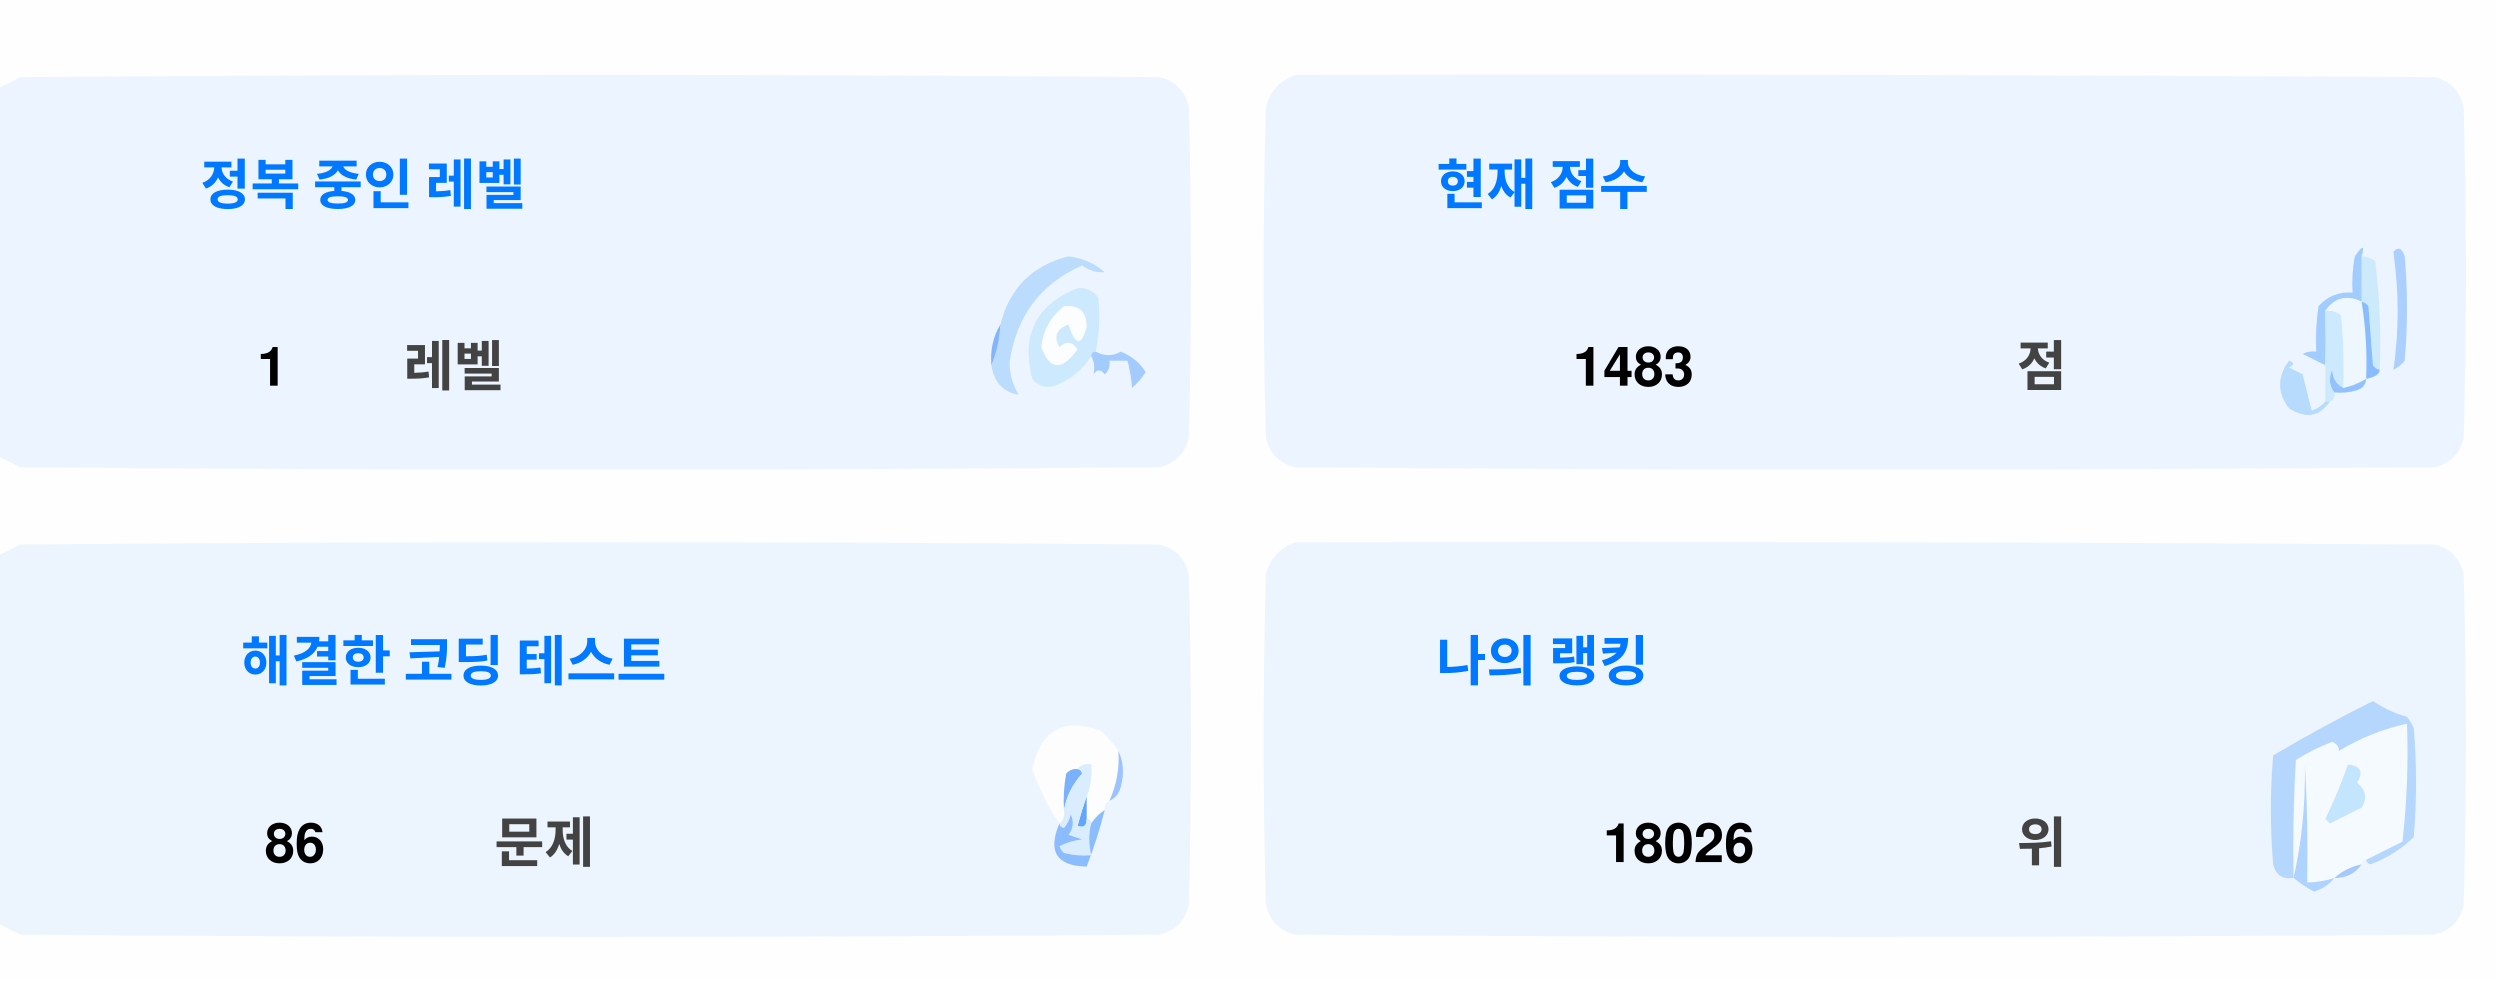
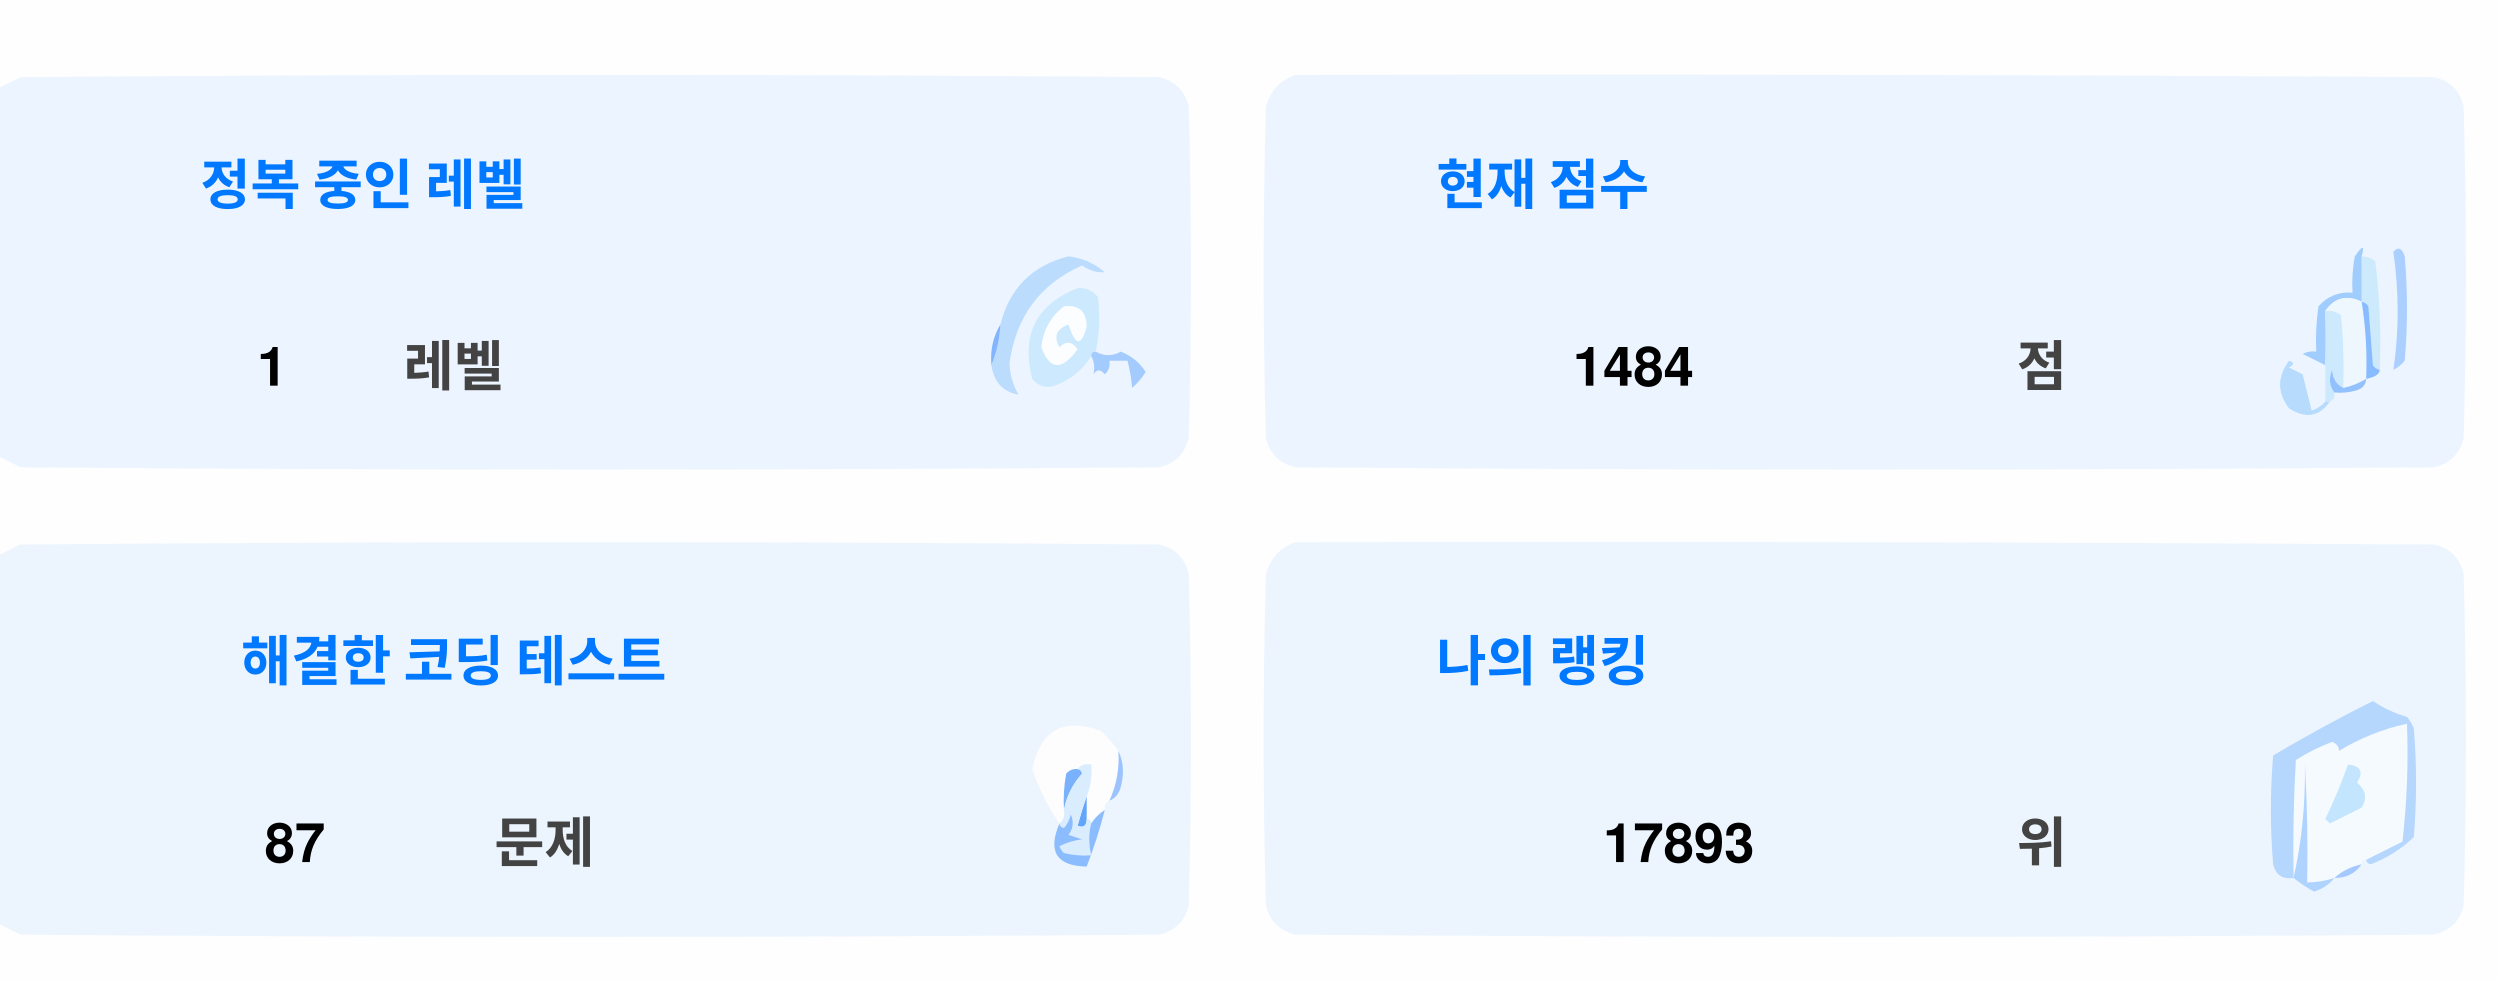
<svg xmlns="http://www.w3.org/2000/svg" version="1.1" width="551px" height="217px" style="shape-rendering:geometricPrecision; text-rendering:geometricPrecision; image-rendering:optimizeQuality; fill-rule:evenodd; clip-rule:evenodd">
  <style>.title {fill: #434343;font-size: 1rem;line-height: 1.5rem;font-weight: bold;font-family: -apple-system, BlinkMacSystemFont, Segoe UI, Helvetica, Arial, sans-serif, Apple Color Emoji, Segoe UI Emoji;}.desc {fill: #434343;font-size: 2.5rem;font-weight: bold;line-height: 1.5rem;font-family: -apple-system, BlinkMacSystemFont, Segoe UI, Helvetica, Arial, sans-serif, Apple Color Emoji, Segoe UI Emoji;}.desc-2 {fill: #434343;font-size: 1rem;font-weight: bold;line-height: 1.5rem;font-family: -apple-system, BlinkMacSystemFont, Segoe UI, Helvetica, Arial, sans-serif, Apple Color Emoji, Segoe UI Emoji;}.text, .desc {animation: twinkling 4s ease-in-out infinite;}@keyframes twinkling {40% { opacity: 1; }50% { opacity: 0.5; }60% { opacity: 1; }70% { opacity: 0.5; }80% { opacity: 1; }}</style>
  <g>
    <path style="opacity:1" fill="#fefefe" d="M -0.5,-0.5 C 183.167,-0.5 366.833,-0.5 550.5,-0.5C 550.5,71.833 550.5,144.167 550.5,216.5C 366.833,216.5 183.167,216.5 -0.5,216.5C -0.5,212.167 -0.5,207.833 -0.5,203.5C 1.14,204.32 2.807,205.153 4.5,206C 88.167,206.667 171.833,206.667 255.5,206C 259,205.167 261.167,203 262,199.5C 262.667,175.167 262.667,150.833 262,126.5C 261.167,123 259,120.833 255.5,120C 171.833,119.333 88.167,119.333 4.5,120C 2.807,120.847 1.14,121.68 -0.5,122.5C -0.5,115.167 -0.5,107.833 -0.5,100.5C 1.14,101.32 2.807,102.153 4.5,103C 88.167,103.667 171.833,103.667 255.5,103C 259,102.167 261.167,100 262,96.5C 262.667,72.167 262.667,47.833 262,23.5C 261.167,20 259,17.833 255.5,17C 171.833,16.333 88.167,16.333 4.5,17C 2.807,17.847 1.14,18.68 -0.5,19.5C -0.5,12.833 -0.5,6.167 -0.5,-0.5 Z" />
  </g>
  <g>
    <path style="opacity:1" fill="#ecf5ff" d="M -0.5,100.5 C -0.5,73.5 -0.5,46.5 -0.5,19.5C 1.14,18.68 2.807,17.847 4.5,17C 88.167,16.333 171.833,16.333 255.5,17C 259,17.833 261.167,20 262,23.5C 262.667,47.833 262.667,72.167 262,96.5C 261.167,100 259,102.167 255.5,103C 171.833,103.667 88.167,103.667 4.5,103C 2.807,102.153 1.14,101.32 -0.5,100.5 Z" />
  </g>
  <g>
    <path style="opacity:1" fill="#ecf5ff" d="M 285.5,16.5 C 369.167,16.333 452.834,16.5 536.5,17C 540,17.833 542.167,20 543,23.5C 543.667,47.833 543.667,72.167 543,96.5C 542.167,100 540,102.167 536.5,103C 452.833,103.667 369.167,103.667 285.5,103C 282,102.167 279.833,100 279,96.5C 278.333,72.167 278.333,47.833 279,23.5C 280.018,19.985 282.185,17.652 285.5,16.5 Z" />
  </g>
  <g>
    <path style="opacity:1" fill="#cdeafd" d="M 520.5,56.5 C 521.583,56.539 522.583,56.873 523.5,57.5C 524.498,65.472 524.831,73.472 524.5,81.5C 523.883,81.389 523.383,81.056 523,80.5C 522.667,76.167 522.333,71.833 522,67.5C 521.617,66.944 521.117,66.611 520.5,66.5C 520.5,63.167 520.5,59.833 520.5,56.5 Z" />
  </g>
  <g>
    <path style="opacity:1" fill="#abcfff" d="M 527.5,55.5 C 528.566,54.308 529.399,54.641 530,56.5C 530.667,64.167 530.667,71.833 530,79.5C 529.311,80.357 528.478,81.023 527.5,81.5C 528.758,73.08 528.758,64.414 527.5,55.5 Z" />
  </g>
  <g>
    <path style="opacity:1" fill="#bbdcfd" d="M 218.5,80.5 C 219.657,77.727 220.324,74.727 220.5,71.5C 222.49,63.51 227.49,58.51 235.5,56.5C 238.528,56.847 241.194,58.014 243.5,60C 241.744,60.141 240.078,59.641 238.5,58.5C 229.247,62.607 223.914,69.773 222.5,80C 222.565,82.526 223.232,84.859 224.5,87C 221.07,86.397 219.07,84.231 218.5,80.5 Z" />
  </g>
  <g>
    <path style="opacity:1" fill="#cde9fd" d="M 241.5,77.5 C 240.833,77.5 240.5,77.833 240.5,78.5C 238.628,81.529 235.961,83.695 232.5,85C 230.536,85.624 228.869,85.124 227.5,83.5C 225.021,73.791 228.354,67.124 237.5,63.5C 239.374,63.39 240.874,64.056 242,65.5C 242.497,69.524 242.331,73.524 241.5,77.5 Z" />
  </g>
  <g>
    <path style="opacity:1" fill="#fcfdfe" d="M 234.5,67.5 C 237.826,67.162 239.493,68.662 239.5,72C 238.334,76.434 237,76.267 235.5,71.5C 232.832,72.515 232.166,74.182 233.5,76.5C 235.017,75.089 236.351,75.256 237.5,77C 234.006,81.771 231.34,81.605 229.5,76.5C 229.904,72.771 231.571,69.771 234.5,67.5 Z" />
  </g>
  <g>
    <path style="opacity:1" fill="#a1ccfe" d="M 520.5,56.5 C 520.5,59.833 520.5,63.167 520.5,66.5C 517.238,64.922 514.572,65.589 512.5,68.5C 512.617,72.81 512.617,76.81 512.5,80.5C 510.86,79.68 509.193,78.847 507.5,78C 508.448,77.517 509.448,77.35 510.5,77.5C 510.335,74.15 510.502,70.817 511,67.5C 512.995,65.253 515.495,64.253 518.5,64.5C 518.336,61.813 518.503,59.146 519,56.5C 520.731,53.969 521.231,53.969 520.5,56.5 Z" />
  </g>
  <g>
    <path style="opacity:1" fill="#cde9fd" d="M 512.5,68.5 C 513.822,68.33 514.989,68.663 516,69.5C 516.499,74.823 516.666,80.156 516.5,85.5C 514.955,84.77 514.122,83.437 514,81.5C 513.22,83.387 513.387,85.054 514.5,86.5C 514.672,87.492 514.338,88.158 513.5,88.5C 513.167,88.5 512.833,88.5 512.5,88.5C 512.5,85.833 512.5,83.167 512.5,80.5C 512.617,76.81 512.617,72.81 512.5,68.5 Z" />
  </g>
  <g>
    <path style="opacity:1" fill="#eef6fe" d="M 520.5,66.5 C 521.407,72.106 521.74,77.773 521.5,83.5C 519.95,84.441 518.284,85.108 516.5,85.5C 516.666,80.156 516.499,74.823 516,69.5C 514.989,68.663 513.822,68.33 512.5,68.5C 514.572,65.589 517.238,64.922 520.5,66.5 Z" />
  </g>
  <g>
    <path style="opacity:1" fill="#88bcff" d="M 520.5,66.5 C 521.117,66.611 521.617,66.944 522,67.5C 522.333,71.833 522.667,76.167 523,80.5C 523.383,81.056 523.883,81.389 524.5,81.5C 524.445,82.469 523.445,83.136 521.5,83.5C 521.74,77.773 521.407,72.106 520.5,66.5 Z" />
  </g>
  <g>
    <path style="opacity:1" fill="#82b5fe" d="M 220.5,71.5 C 220.324,74.727 219.657,77.727 218.5,80.5C 218.215,77.171 218.882,74.171 220.5,71.5 Z" />
  </g>
  <g>
    <path style="opacity:1" fill="#a3cbfe" d="M 240.5,78.5 C 240.5,77.833 240.833,77.5 241.5,77.5C 243.391,78.536 245.224,78.536 247,77.5C 249.391,78.429 251.225,79.929 252.5,82C 251.681,83.319 250.681,84.486 249.5,85.5C 249.409,83.777 249.075,81.777 248.5,79.5C 247.167,79.5 245.833,79.5 244.5,79.5C 244.719,80.675 244.386,81.675 243.5,82.5C 242.575,81.359 241.741,81.359 241,82.5C 241.331,80.981 241.164,79.648 240.5,78.5 Z" />
  </g>
  <g>
    <path style="opacity:1" fill="#b7dbfd" d="M 512.5,88.5 C 512.833,88.5 513.167,88.5 513.5,88.5C 511.199,91.857 508.199,92.357 504.5,90C 501.872,86.535 501.872,83.035 504.5,79.5C 505.696,79.846 505.696,80.346 504.5,81C 505.5,81.5 506.5,82 507.5,82.5C 508.167,85.167 508.833,87.833 509.5,90.5C 510.739,90.058 511.739,89.391 512.5,88.5 Z" />
  </g>
  <g>
    <path style="opacity:1" fill="#92c1fe" d="M 516.5,85.5 C 518.284,85.108 519.95,84.441 521.5,83.5C 521.423,84.75 520.756,85.583 519.5,86C 517.866,86.493 516.199,86.66 514.5,86.5C 513.387,85.054 513.22,83.387 514,81.5C 514.122,83.437 514.955,84.77 516.5,85.5 Z" />
  </g>
  <g>
    <path style="opacity:1" fill="#ecf5fe" d="M -0.5,203.5 C -0.5,176.5 -0.5,149.5 -0.5,122.5C 1.14,121.68 2.807,120.847 4.5,120C 88.167,119.333 171.833,119.333 255.5,120C 259,120.833 261.167,123 262,126.5C 262.667,150.833 262.667,175.167 262,199.5C 261.167,203 259,205.167 255.5,206C 171.833,206.667 88.167,206.667 4.5,206C 2.807,205.153 1.14,204.32 -0.5,203.5 Z" />
  </g>
  <g>
    <path style="opacity:1" fill="#ecf5fe" d="M 285.5,119.5 C 369.167,119.333 452.834,119.5 536.5,120C 540,120.833 542.167,123 543,126.5C 543.667,150.833 543.667,175.167 543,199.5C 542.167,203 540,205.167 536.5,206C 452.833,206.667 369.167,206.667 285.5,206C 282,205.167 279.833,203 279,199.5C 278.333,175.167 278.333,150.833 279,126.5C 280.018,122.985 282.185,120.652 285.5,119.5 Z" />
  </g>
  <g>
    <path style="opacity:1" fill="#fdfdfe" d="M 246.5,165.5 C 246.758,169.367 246.092,173.034 244.5,176.5C 243.662,176.842 243.328,177.508 243.5,178.5C 242.272,179.306 241.272,180.306 240.5,181.5C 240.5,180.833 240.167,180.5 239.5,180.5C 239.5,178.833 239.5,177.167 239.5,175.5C 240.369,173.283 240.702,170.95 240.5,168.5C 239.209,168.263 238.209,168.596 237.5,169.5C 236.504,169.414 235.671,169.748 235,170.5C 234.503,173.146 234.336,175.813 234.5,178.5C 234.737,179.791 234.404,180.791 233.5,181.5C 230.986,177.806 228.986,173.806 227.5,169.5C 229.309,160.957 234.309,158.124 242.5,161C 244.07,162.397 245.404,163.897 246.5,165.5 Z" />
  </g>
  <g>
    <path style="opacity:1" fill="#f5faff" d="M 521.5,189.5 C 520.833,189.5 520.5,189.833 520.5,190.5C 518.181,190.992 516.181,191.992 514.5,193.5C 512.565,194.15 510.565,194.483 508.5,194.5C 508.666,185.827 508.5,177.16 508,168.5C 508.141,177.227 507.308,185.56 505.5,193.5C 505.334,184.827 505.5,176.16 506,167.5C 508.527,165.903 511.194,164.57 514,163.5C 515.011,163.892 515.511,164.559 515.5,165.5C 520.21,162.641 525.21,160.641 530.5,159.5C 530.831,168.192 530.498,176.859 529.5,185.5C 526.807,186.847 524.14,188.18 521.5,189.5 Z" />
  </g>
  <g>
    <path style="opacity:1" fill="#b6d7fd" d="M 521.5,189.5 C 524.14,188.18 526.807,186.847 529.5,185.5C 530.498,176.859 530.831,168.192 530.5,159.5C 525.21,160.641 520.21,162.641 515.5,165.5C 515.511,164.559 515.011,163.892 514,163.5C 511.194,164.57 508.527,165.903 506,167.5C 505.5,176.16 505.334,184.827 505.5,193.5C 503.089,193.863 501.589,192.863 501,190.5C 500.333,182.5 500.333,174.5 501,166.5C 508.173,162.246 515.507,158.246 523,154.5C 525.304,156.068 527.804,157.235 530.5,158C 531.126,158.75 531.626,159.584 532,160.5C 532.667,168.5 532.667,176.5 532,184.5C 529.292,187.111 526.125,189.111 522.5,190.5C 521.893,190.376 521.56,190.043 521.5,189.5 Z" />
  </g>
  <g>
    <path style="opacity:1" fill="#c3e5fe" d="M 517.5,168.5 C 520.317,168.801 520.984,170.134 519.5,172.5C 521.439,174.122 521.772,175.956 520.5,178C 518.167,179.167 515.833,180.333 513.5,181.5C 513.167,181.167 512.833,180.833 512.5,180.5C 514.414,176.515 516.081,172.515 517.5,168.5 Z" />
  </g>
  <g>
    <path style="opacity:1" fill="#7ab1fc" d="M 237.5,169.5 C 238.043,169.56 238.376,169.893 238.5,170.5C 236.395,172.836 235.062,175.503 234.5,178.5C 234.336,175.813 234.503,173.146 235,170.5C 235.671,169.748 236.504,169.414 237.5,169.5 Z" />
  </g>
  <g>
    <path style="opacity:1" fill="#afd3ff" d="M 514.5,193.5 C 513.378,194.947 511.878,195.947 510,196.5C 508.348,195.601 506.848,194.601 505.5,193.5C 507.308,185.56 508.141,177.227 508,168.5C 508.5,177.16 508.666,185.827 508.5,194.5C 510.565,194.483 512.565,194.15 514.5,193.5 Z" />
  </g>
  <g>
    <path style="opacity:1" fill="#9cc3fd" d="M 246.5,165.5 C 247.634,167.966 247.801,170.633 247,173.5C 246.623,174.942 245.79,175.942 244.5,176.5C 246.092,173.034 246.758,169.367 246.5,165.5 Z" />
  </g>
  <g>
    <path style="opacity:1" fill="#62a6fc" d="M 239.5,175.5 C 239.5,177.167 239.5,178.833 239.5,180.5C 239.483,182.028 238.816,182.528 237.5,182C 238.117,179.723 238.784,177.556 239.5,175.5 Z" />
  </g>
  <g>
    <path style="opacity:1" fill="#daedfe" d="M 237.5,169.5 C 238.209,168.596 239.209,168.263 240.5,168.5C 240.702,170.95 240.369,173.283 239.5,175.5C 238.784,177.556 238.117,179.723 237.5,182C 238.816,182.528 239.483,182.028 239.5,180.5C 240.167,180.5 240.5,180.833 240.5,181.5C 239.918,183.669 239.918,186.002 240.5,188.5C 238.473,188.662 236.473,188.495 234.5,188C 234.043,187.586 233.709,187.086 233.5,186.5C 235.078,185.702 236.744,185.202 238.5,185C 237.5,184.667 236.5,184.333 235.5,184C 236.554,182.612 236.72,181.112 236,179.5C 235.751,180.624 235.251,181.624 234.5,182.5C 233.893,182.376 233.56,182.043 233.5,181.5C 234.404,180.791 234.737,179.791 234.5,178.5C 235.062,175.503 236.395,172.836 238.5,170.5C 238.376,169.893 238.043,169.56 237.5,169.5 Z" />
  </g>
  <g>
    <path style="opacity:1" fill="#8bbcfd" d="M 243.5,178.5 C 242.395,182.803 241.062,186.969 239.5,191C 232.857,190.847 230.857,187.68 233.5,181.5C 233.56,182.043 233.893,182.376 234.5,182.5C 235.251,181.624 235.751,180.624 236,179.5C 236.72,181.112 236.554,182.612 235.5,184C 236.5,184.333 237.5,184.667 238.5,185C 236.744,185.202 235.078,185.702 233.5,186.5C 233.709,187.086 234.043,187.586 234.5,188C 236.473,188.495 238.473,188.662 240.5,188.5C 239.918,186.002 239.918,183.669 240.5,181.5C 241.272,180.306 242.272,179.306 243.5,178.5 Z" />
  </g>
  <g>
    <path style="opacity:1" fill="#a4c8ff" d="M 520.5,190.5 C 519.089,192.539 517.089,193.539 514.5,193.5C 516.181,191.992 518.181,190.992 520.5,190.5 Z" />
  </g>
  <text text-anchor="middle" x="80" y="45" class="title" style="fill:#0078ff;" stroke="#none" stroke-width="1">정복 중인 레벨</text>
  <text text-anchor="middle" x="60" y="85" class="desc" style="fill:#000000;" stroke="#none" stroke-width="1">1</text>
  <text text-anchor="middle" x="100" y="85" class="desc-2" style="fill:#434343;" stroke="#none" stroke-width="1">레벨</text>
  <text text-anchor="middle" x="340" y="45" class="title" style="fill:#0078ff;" stroke="#none" stroke-width="1">현재 점수</text>
-   <text text-anchor="middle" x="360" y="85" class="desc" style="fill:#000000;" stroke="#none" stroke-width="1">1483</text>
+   <text text-anchor="middle" x="360" y="85" class="desc" style="fill:#000000;" stroke="#none" stroke-width="1">1484</text>
  <text text-anchor="middle" x="450" y="85" class="desc-2" style="fill:#434343;" stroke="#none" stroke-width="1">점</text>
  <text text-anchor="middle" x="100" y="150" class="title" style="fill:#0078ff;" stroke="#none" stroke-width="1">해결한 코딩 테스트</text>
-   <text text-anchor="middle" x="65" y="190" class="desc" style="fill:#000000;" stroke="#none" stroke-width="1">86</text>
+   <text text-anchor="middle" x="65" y="190" class="desc" style="fill:#000000;" stroke="#none" stroke-width="1">87</text>
  <text text-anchor="middle" x="120" y="190" class="desc-2" style="fill:#434343;" stroke="#none" stroke-width="1">문제</text>
  <text text-anchor="middle" x="340" y="150" class="title" style="fill:#0078ff;" stroke="#none" stroke-width="1">나의 랭킹</text>
-   <text text-anchor="middle" x="370" y="190" class="desc" style="fill:#000000;" stroke="#none" stroke-width="1">18026</text>
+   <text text-anchor="middle" x="370" y="190" class="desc" style="fill:#000000;" stroke="#none" stroke-width="1">17893</text>
  <text text-anchor="middle" x="450" y="190" class="desc-2" style="fill:#434343;" stroke="#none" stroke-width="1">위</text>
</svg>
